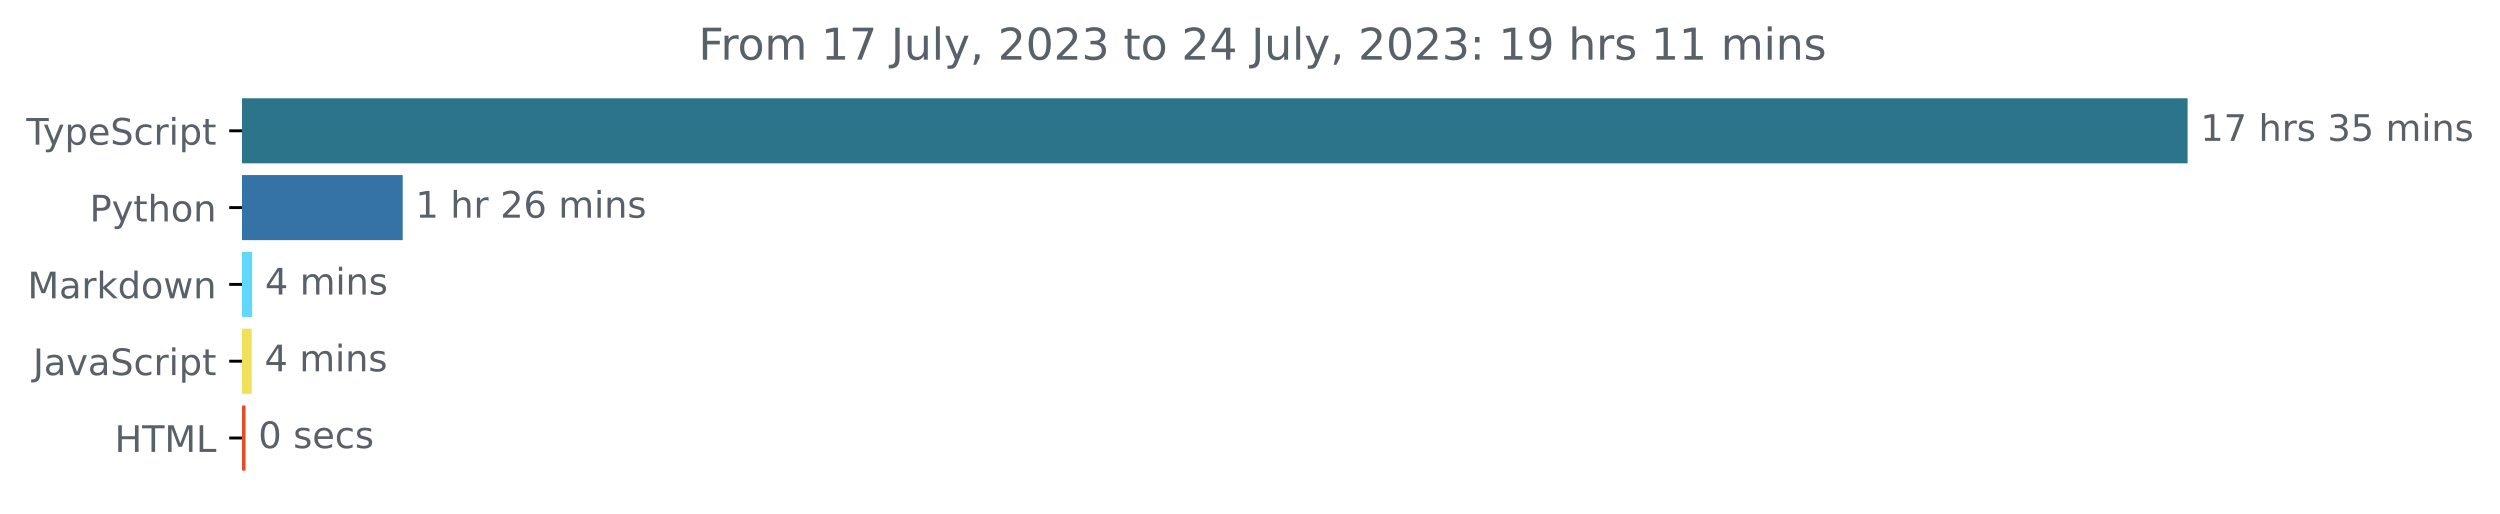
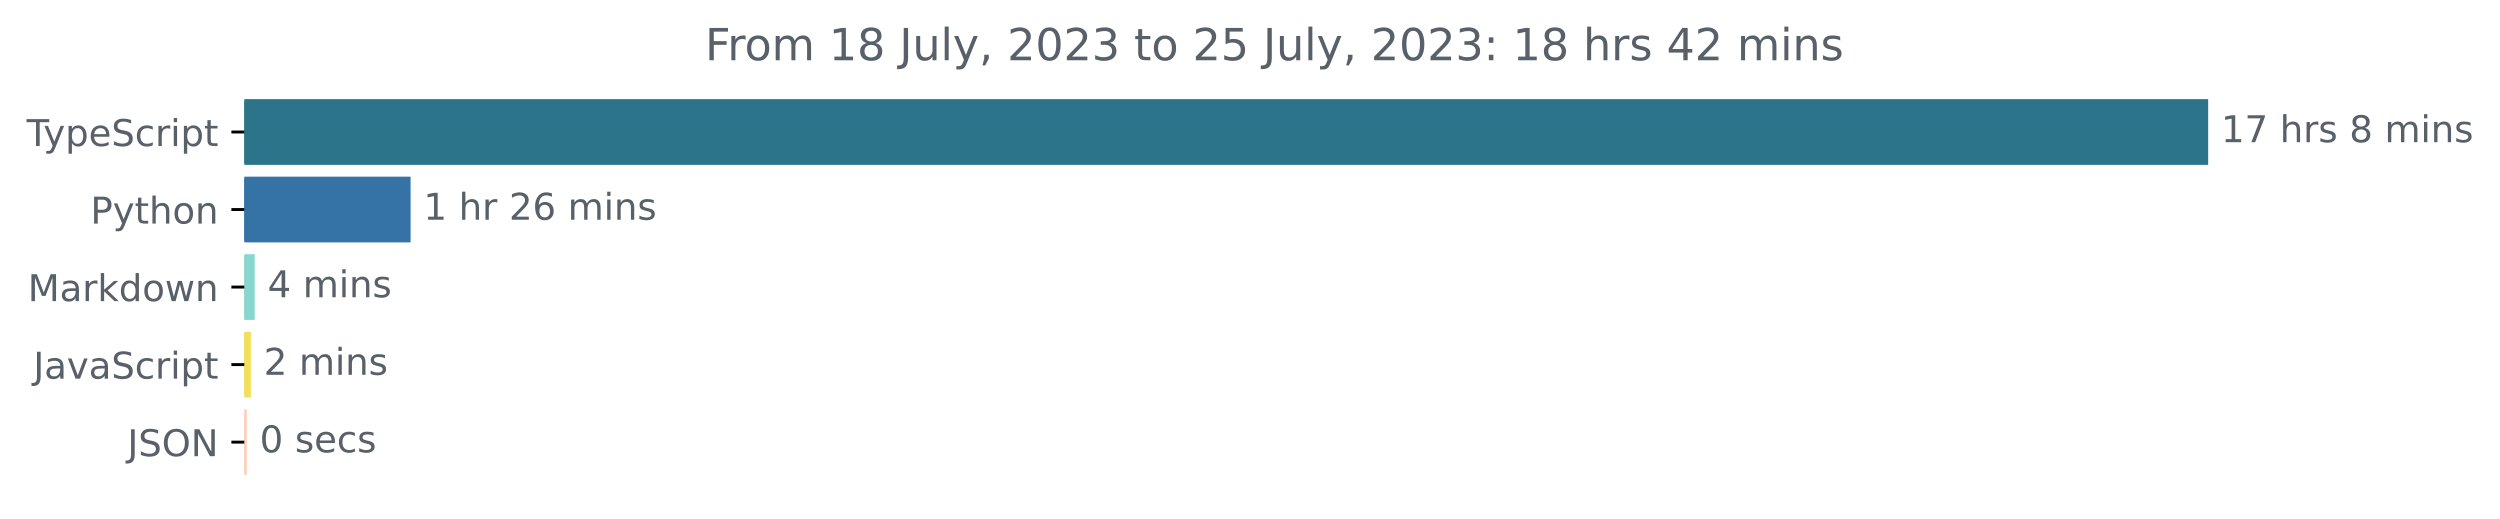
- <svg xmlns="http://www.w3.org/2000/svg" xmlns:xlink="http://www.w3.org/1999/xlink" width="683.507pt" height="140.398pt" viewBox="0 0 683.507 140.398" version="1.1">
+ <svg xmlns="http://www.w3.org/2000/svg" xmlns:xlink="http://www.w3.org/1999/xlink" width="677.144pt" height="140.398pt" viewBox="0 0 677.144 140.398" version="1.1">
  <defs>
    <style type="text/css">*{stroke-linejoin: round; stroke-linecap: butt}</style>
  </defs>
  <g id="figure_1">
    <g id="patch_1">
-       <path d="M -0 140.398  L 683.507 140.398  L 683.507 0  L -0 0  L -0 140.398  z " style="fill: none" />
+       <path d="M -0 140.398  L 677.144 140.398  L 677.144 0  L -0 0  L -0 140.398  z " style="fill: none" />
    </g>
    <g id="axes_1">
      <g id="patch_2">
-         <path d="M 66.17 27.358  L 597.599 27.358  L 597.599 44.158  L 66.17 44.158  z " clip-path="url(#pbf857cf517)" style="fill: #2b7489; stroke: #2b7489; stroke-linejoin: miter" />
+         <path d="M 66.17 27.358  L 597.599 27.358  L 597.599 44.158  L 66.17 44.158  z " clip-path="url(#pb2a4645b93)" style="fill: #2b7489; stroke: #2b7489; stroke-linejoin: miter" />
      </g>
      <g id="patch_3">
-         <path d="M 66.17 48.358  L 109.601 48.358  L 109.601 65.158  L 66.17 65.158  z " clip-path="url(#pbf857cf517)" style="fill: #3572a5; stroke: #3572a5; stroke-linejoin: miter" />
+         <path d="M 66.17 48.358  L 110.707 48.358  L 110.707 65.158  L 66.17 65.158  z " clip-path="url(#pb2a4645b93)" style="fill: #3572a5; stroke: #3572a5; stroke-linejoin: miter" />
      </g>
      <g id="patch_4">
-         <path d="M 66.17 69.358  L 68.432 69.358  L 68.432 86.158  L 66.17 86.158  z " clip-path="url(#pbf857cf517)" style="fill: #61d7fb; stroke: #61d7fb; stroke-linejoin: miter" />
+         <path d="M 66.17 69.358  L 68.49 69.358  L 68.49 86.158  L 66.17 86.158  z " clip-path="url(#pb2a4645b93)" style="fill: #88d6cd; stroke: #88d6cd; stroke-linejoin: miter" />
      </g>
      <g id="patch_5">
-         <path d="M 66.17 90.358  L 68.316 90.358  L 68.316 107.158  L 66.17 107.158  z " clip-path="url(#pbf857cf517)" style="fill: #f1e05a; stroke: #f1e05a; stroke-linejoin: miter" />
+         <path d="M 66.17 90.358  L 67.446 90.358  L 67.446 107.158  L 66.17 107.158  z " clip-path="url(#pb2a4645b93)" style="fill: #f1e05a; stroke: #f1e05a; stroke-linejoin: miter" />
      </g>
      <g id="patch_6">
-         <path d="M 66.17 111.358  L 66.634 111.358  L 66.634 128.158  L 66.17 128.158  z " clip-path="url(#pbf857cf517)" style="fill: #e34c26; stroke: #e34c26; stroke-linejoin: miter" />
+         <path d="M 66.17 111.358  L 66.344 111.358  L 66.344 128.158  L 66.17 128.158  z " clip-path="url(#pb2a4645b93)" style="fill: #fdceb8; stroke: #fdceb8; stroke-linejoin: miter" />
      </g>
      <g id="matplotlib.axis_1" />
      <g id="matplotlib.axis_2">
        <g id="ytick_1">
          <g id="line2d_1">
            <defs>
-               <path id="m67ee6d3e90" d="M 0 0  L -3.5 0  " style="stroke: #000000; stroke-width: 0.8" />
+               <path id="mcc2064a500" d="M 0 0  L -3.5 0  " style="stroke: #000000; stroke-width: 0.8" />
            </defs>
            <g>
-               <use xlink:href="#m67ee6d3e90" x="66.17" y="35.758" style="stroke: #000000; stroke-width: 0.8" />
+               <use xlink:href="#mcc2064a500" x="66.17" y="35.758" style="stroke: #000000; stroke-width: 0.8" />
            </g>
          </g>
          <g id="text_1">
            <g style="fill: #586069" transform="translate(7.2 39.55734)scale(0.1 -0.1)">
              <defs>
                <path id="DejaVuSans-54" d="M -19 4666  L 3928 4666  L 3928 4134  L 2272 4134  L 2272 0  L 1638 0  L 1638 4134  L -19 4134  L -19 4666  z " transform="scale(0.015625)" />
                <path id="DejaVuSans-79" d="M 2059 -325  Q 1816 -950 1584 -1140  Q 1353 -1331 966 -1331  L 506 -1331  L 506 -850  L 844 -850  Q 1081 -850 1212 -737  Q 1344 -625 1503 -206  L 1606 56  L 191 3500  L 800 3500  L 1894 763  L 2988 3500  L 3597 3500  L 2059 -325  z " transform="scale(0.015625)" />
                <path id="DejaVuSans-70" d="M 1159 525  L 1159 -1331  L 581 -1331  L 581 3500  L 1159 3500  L 1159 2969  Q 1341 3281 1617 3432  Q 1894 3584 2278 3584  Q 2916 3584 3314 3078  Q 3713 2572 3713 1747  Q 3713 922 3314 415  Q 2916 -91 2278 -91  Q 1894 -91 1617 61  Q 1341 213 1159 525  z M 3116 1747  Q 3116 2381 2855 2742  Q 2594 3103 2138 3103  Q 1681 3103 1420 2742  Q 1159 2381 1159 1747  Q 1159 1113 1420 752  Q 1681 391 2138 391  Q 2594 391 2855 752  Q 3116 1113 3116 1747  z " transform="scale(0.015625)" />
                <path id="DejaVuSans-65" d="M 3597 1894  L 3597 1613  L 953 1613  Q 991 1019 1311 708  Q 1631 397 2203 397  Q 2534 397 2845 478  Q 3156 559 3463 722  L 3463 178  Q 3153 47 2828 -22  Q 2503 -91 2169 -91  Q 1331 -91 842 396  Q 353 884 353 1716  Q 353 2575 817 3079  Q 1281 3584 2069 3584  Q 2775 3584 3186 3129  Q 3597 2675 3597 1894  z M 3022 2063  Q 3016 2534 2758 2815  Q 2500 3097 2075 3097  Q 1594 3097 1305 2825  Q 1016 2553 972 2059  L 3022 2063  z " transform="scale(0.015625)" />
                <path id="DejaVuSans-53" d="M 3425 4513  L 3425 3897  Q 3066 4069 2747 4153  Q 2428 4238 2131 4238  Q 1616 4238 1336 4038  Q 1056 3838 1056 3469  Q 1056 3159 1242 3001  Q 1428 2844 1947 2747  L 2328 2669  Q 3034 2534 3370 2195  Q 3706 1856 3706 1288  Q 3706 609 3251 259  Q 2797 -91 1919 -91  Q 1588 -91 1214 -16  Q 841 59 441 206  L 441 856  Q 825 641 1194 531  Q 1563 422 1919 422  Q 2459 422 2753 634  Q 3047 847 3047 1241  Q 3047 1584 2836 1778  Q 2625 1972 2144 2069  L 1759 2144  Q 1053 2284 737 2584  Q 422 2884 422 3419  Q 422 4038 858 4394  Q 1294 4750 2059 4750  Q 2388 4750 2728 4690  Q 3069 4631 3425 4513  z " transform="scale(0.015625)" />
                <path id="DejaVuSans-63" d="M 3122 3366  L 3122 2828  Q 2878 2963 2633 3030  Q 2388 3097 2138 3097  Q 1578 3097 1268 2742  Q 959 2388 959 1747  Q 959 1106 1268 751  Q 1578 397 2138 397  Q 2388 397 2633 464  Q 2878 531 3122 666  L 3122 134  Q 2881 22 2623 -34  Q 2366 -91 2075 -91  Q 1284 -91 818 406  Q 353 903 353 1747  Q 353 2603 823 3093  Q 1294 3584 2113 3584  Q 2378 3584 2631 3529  Q 2884 3475 3122 3366  z " transform="scale(0.015625)" />
                <path id="DejaVuSans-72" d="M 2631 2963  Q 2534 3019 2420 3045  Q 2306 3072 2169 3072  Q 1681 3072 1420 2755  Q 1159 2438 1159 1844  L 1159 0  L 581 0  L 581 3500  L 1159 3500  L 1159 2956  Q 1341 3275 1631 3429  Q 1922 3584 2338 3584  Q 2397 3584 2469 3576  Q 2541 3569 2628 3553  L 2631 2963  z " transform="scale(0.015625)" />
                <path id="DejaVuSans-69" d="M 603 3500  L 1178 3500  L 1178 0  L 603 0  L 603 3500  z M 603 4863  L 1178 4863  L 1178 4134  L 603 4134  L 603 4863  z " transform="scale(0.015625)" />
                <path id="DejaVuSans-74" d="M 1172 4494  L 1172 3500  L 2356 3500  L 2356 3053  L 1172 3053  L 1172 1153  Q 1172 725 1289 603  Q 1406 481 1766 481  L 2356 481  L 2356 0  L 1766 0  Q 1100 0 847 248  Q 594 497 594 1153  L 594 3053  L 172 3053  L 172 3500  L 594 3500  L 594 4494  L 1172 4494  z " transform="scale(0.015625)" />
              </defs>
              <use xlink:href="#DejaVuSans-54" />
              <use xlink:href="#DejaVuSans-79" x="45.459" />
              <use xlink:href="#DejaVuSans-70" x="104.639" />
              <use xlink:href="#DejaVuSans-65" x="168.115" />
              <use xlink:href="#DejaVuSans-53" x="229.639" />
              <use xlink:href="#DejaVuSans-63" x="293.115" />
              <use xlink:href="#DejaVuSans-72" x="348.096" />
              <use xlink:href="#DejaVuSans-69" x="389.209" />
              <use xlink:href="#DejaVuSans-70" x="416.992" />
              <use xlink:href="#DejaVuSans-74" x="480.469" />
            </g>
          </g>
        </g>
        <g id="ytick_2">
          <g id="line2d_2">
            <g>
-               <use xlink:href="#m67ee6d3e90" x="66.17" y="56.758" style="stroke: #000000; stroke-width: 0.8" />
+               <use xlink:href="#mcc2064a500" x="66.17" y="56.758" style="stroke: #000000; stroke-width: 0.8" />
            </g>
          </g>
          <g id="text_2">
            <g style="fill: #586069" transform="translate(24.50781 60.55734)scale(0.1 -0.1)">
              <defs>
                <path id="DejaVuSans-50" d="M 1259 4147  L 1259 2394  L 2053 2394  Q 2494 2394 2734 2622  Q 2975 2850 2975 3272  Q 2975 3691 2734 3919  Q 2494 4147 2053 4147  L 1259 4147  z M 628 4666  L 2053 4666  Q 2838 4666 3239 4311  Q 3641 3956 3641 3272  Q 3641 2581 3239 2228  Q 2838 1875 2053 1875  L 1259 1875  L 1259 0  L 628 0  L 628 4666  z " transform="scale(0.015625)" />
                <path id="DejaVuSans-68" d="M 3513 2113  L 3513 0  L 2938 0  L 2938 2094  Q 2938 2591 2744 2837  Q 2550 3084 2163 3084  Q 1697 3084 1428 2787  Q 1159 2491 1159 1978  L 1159 0  L 581 0  L 581 4863  L 1159 4863  L 1159 2956  Q 1366 3272 1645 3428  Q 1925 3584 2291 3584  Q 2894 3584 3203 3211  Q 3513 2838 3513 2113  z " transform="scale(0.015625)" />
                <path id="DejaVuSans-6f" d="M 1959 3097  Q 1497 3097 1228 2736  Q 959 2375 959 1747  Q 959 1119 1226 758  Q 1494 397 1959 397  Q 2419 397 2687 759  Q 2956 1122 2956 1747  Q 2956 2369 2687 2733  Q 2419 3097 1959 3097  z M 1959 3584  Q 2709 3584 3137 3096  Q 3566 2609 3566 1747  Q 3566 888 3137 398  Q 2709 -91 1959 -91  Q 1206 -91 779 398  Q 353 888 353 1747  Q 353 2609 779 3096  Q 1206 3584 1959 3584  z " transform="scale(0.015625)" />
                <path id="DejaVuSans-6e" d="M 3513 2113  L 3513 0  L 2938 0  L 2938 2094  Q 2938 2591 2744 2837  Q 2550 3084 2163 3084  Q 1697 3084 1428 2787  Q 1159 2491 1159 1978  L 1159 0  L 581 0  L 581 3500  L 1159 3500  L 1159 2956  Q 1366 3272 1645 3428  Q 1925 3584 2291 3584  Q 2894 3584 3203 3211  Q 3513 2838 3513 2113  z " transform="scale(0.015625)" />
              </defs>
              <use xlink:href="#DejaVuSans-50" />
              <use xlink:href="#DejaVuSans-79" x="60.303" />
              <use xlink:href="#DejaVuSans-74" x="119.482" />
              <use xlink:href="#DejaVuSans-68" x="158.691" />
              <use xlink:href="#DejaVuSans-6f" x="222.07" />
              <use xlink:href="#DejaVuSans-6e" x="283.252" />
            </g>
          </g>
        </g>
        <g id="ytick_3">
          <g id="line2d_3">
            <g>
-               <use xlink:href="#m67ee6d3e90" x="66.17" y="77.758" style="stroke: #000000; stroke-width: 0.8" />
+               <use xlink:href="#mcc2064a500" x="66.17" y="77.758" style="stroke: #000000; stroke-width: 0.8" />
            </g>
          </g>
          <g id="text_3">
            <g style="fill: #586069" transform="translate(7.529688 81.55734)scale(0.1 -0.1)">
              <defs>
                <path id="DejaVuSans-4d" d="M 628 4666  L 1569 4666  L 2759 1491  L 3956 4666  L 4897 4666  L 4897 0  L 4281 0  L 4281 4097  L 3078 897  L 2444 897  L 1241 4097  L 1241 0  L 628 0  L 628 4666  z " transform="scale(0.015625)" />
                <path id="DejaVuSans-61" d="M 2194 1759  Q 1497 1759 1228 1600  Q 959 1441 959 1056  Q 959 750 1161 570  Q 1363 391 1709 391  Q 2188 391 2477 730  Q 2766 1069 2766 1631  L 2766 1759  L 2194 1759  z M 3341 1997  L 3341 0  L 2766 0  L 2766 531  Q 2569 213 2275 61  Q 1981 -91 1556 -91  Q 1019 -91 701 211  Q 384 513 384 1019  Q 384 1609 779 1909  Q 1175 2209 1959 2209  L 2766 2209  L 2766 2266  Q 2766 2663 2505 2880  Q 2244 3097 1772 3097  Q 1472 3097 1187 3025  Q 903 2953 641 2809  L 641 3341  Q 956 3463 1253 3523  Q 1550 3584 1831 3584  Q 2591 3584 2966 3190  Q 3341 2797 3341 1997  z " transform="scale(0.015625)" />
                <path id="DejaVuSans-6b" d="M 581 4863  L 1159 4863  L 1159 1991  L 2875 3500  L 3609 3500  L 1753 1863  L 3688 0  L 2938 0  L 1159 1709  L 1159 0  L 581 0  L 581 4863  z " transform="scale(0.015625)" />
                <path id="DejaVuSans-64" d="M 2906 2969  L 2906 4863  L 3481 4863  L 3481 0  L 2906 0  L 2906 525  Q 2725 213 2448 61  Q 2172 -91 1784 -91  Q 1150 -91 751 415  Q 353 922 353 1747  Q 353 2572 751 3078  Q 1150 3584 1784 3584  Q 2172 3584 2448 3432  Q 2725 3281 2906 2969  z M 947 1747  Q 947 1113 1208 752  Q 1469 391 1925 391  Q 2381 391 2643 752  Q 2906 1113 2906 1747  Q 2906 2381 2643 2742  Q 2381 3103 1925 3103  Q 1469 3103 1208 2742  Q 947 2381 947 1747  z " transform="scale(0.015625)" />
                <path id="DejaVuSans-77" d="M 269 3500  L 844 3500  L 1563 769  L 2278 3500  L 2956 3500  L 3675 769  L 4391 3500  L 4966 3500  L 4050 0  L 3372 0  L 2619 2869  L 1863 0  L 1184 0  L 269 3500  z " transform="scale(0.015625)" />
              </defs>
              <use xlink:href="#DejaVuSans-4d" />
              <use xlink:href="#DejaVuSans-61" x="86.279" />
              <use xlink:href="#DejaVuSans-72" x="147.559" />
              <use xlink:href="#DejaVuSans-6b" x="188.672" />
              <use xlink:href="#DejaVuSans-64" x="246.582" />
              <use xlink:href="#DejaVuSans-6f" x="310.059" />
              <use xlink:href="#DejaVuSans-77" x="371.24" />
              <use xlink:href="#DejaVuSans-6e" x="453.027" />
            </g>
          </g>
        </g>
        <g id="ytick_4">
          <g id="line2d_4">
            <g>
-               <use xlink:href="#m67ee6d3e90" x="66.17" y="98.758" style="stroke: #000000; stroke-width: 0.8" />
+               <use xlink:href="#mcc2064a500" x="66.17" y="98.758" style="stroke: #000000; stroke-width: 0.8" />
            </g>
          </g>
          <g id="text_4">
            <g style="fill: #586069" transform="translate(9.040625 102.5573)scale(0.1 -0.1)">
              <defs>
                <path id="DejaVuSans-4a" d="M 628 4666  L 1259 4666  L 1259 325  Q 1259 -519 939 -900  Q 619 -1281 -91 -1281  L -331 -1281  L -331 -750  L -134 -750  Q 284 -750 456 -515  Q 628 -281 628 325  L 628 4666  z " transform="scale(0.015625)" />
                <path id="DejaVuSans-76" d="M 191 3500  L 800 3500  L 1894 563  L 2988 3500  L 3597 3500  L 2284 0  L 1503 0  L 191 3500  z " transform="scale(0.015625)" />
              </defs>
              <use xlink:href="#DejaVuSans-4a" />
              <use xlink:href="#DejaVuSans-61" x="29.492" />
              <use xlink:href="#DejaVuSans-76" x="90.771" />
              <use xlink:href="#DejaVuSans-61" x="149.951" />
              <use xlink:href="#DejaVuSans-53" x="211.23" />
              <use xlink:href="#DejaVuSans-63" x="274.707" />
              <use xlink:href="#DejaVuSans-72" x="329.688" />
              <use xlink:href="#DejaVuSans-69" x="370.801" />
              <use xlink:href="#DejaVuSans-70" x="398.584" />
              <use xlink:href="#DejaVuSans-74" x="462.061" />
            </g>
          </g>
        </g>
        <g id="ytick_5">
          <g id="line2d_5">
            <g>
-               <use xlink:href="#m67ee6d3e90" x="66.17" y="119.758" style="stroke: #000000; stroke-width: 0.8" />
+               <use xlink:href="#mcc2064a500" x="66.17" y="119.758" style="stroke: #000000; stroke-width: 0.8" />
            </g>
          </g>
          <g id="text_5">
-             <g style="fill: #586069" transform="translate(31.34219 123.5573)scale(0.1 -0.1)">
-               <defs>
-                 <path id="DejaVuSans-48" d="M 628 4666  L 1259 4666  L 1259 2753  L 3553 2753  L 3553 4666  L 4184 4666  L 4184 0  L 3553 0  L 3553 2222  L 1259 2222  L 1259 0  L 628 0  L 628 4666  z " transform="scale(0.015625)" />
-                 <path id="DejaVuSans-4c" d="M 628 4666  L 1259 4666  L 1259 531  L 3531 531  L 3531 0  L 628 0  L 628 4666  z " transform="scale(0.015625)" />
-               </defs>
-               <use xlink:href="#DejaVuSans-48" />
-               <use xlink:href="#DejaVuSans-54" x="75.195" />
-               <use xlink:href="#DejaVuSans-4d" x="136.279" />
-               <use xlink:href="#DejaVuSans-4c" x="222.559" />
+             <g style="fill: #586069" transform="translate(34.51875 123.5573)scale(0.1 -0.1)">
+               <defs>
+                 <path id="DejaVuSans-4f" d="M 2522 4238  Q 1834 4238 1429 3725  Q 1025 3213 1025 2328  Q 1025 1447 1429 934  Q 1834 422 2522 422  Q 3209 422 3611 934  Q 4013 1447 4013 2328  Q 4013 3213 3611 3725  Q 3209 4238 2522 4238  z M 2522 4750  Q 3503 4750 4090 4092  Q 4678 3434 4678 2328  Q 4678 1225 4090 567  Q 3503 -91 2522 -91  Q 1538 -91 948 565  Q 359 1222 359 2328  Q 359 3434 948 4092  Q 1538 4750 2522 4750  z " transform="scale(0.015625)" />
+                 <path id="DejaVuSans-4e" d="M 628 4666  L 1478 4666  L 3547 763  L 3547 4666  L 4159 4666  L 4159 0  L 3309 0  L 1241 3903  L 1241 0  L 628 0  L 628 4666  z " transform="scale(0.015625)" />
+               </defs>
+               <use xlink:href="#DejaVuSans-4a" />
+               <use xlink:href="#DejaVuSans-53" x="29.492" />
+               <use xlink:href="#DejaVuSans-4f" x="92.969" />
+               <use xlink:href="#DejaVuSans-4e" x="171.68" />
            </g>
          </g>
        </g>
      </g>
      <g id="text_6">
        <g style="fill: #586069" transform="translate(601.5989 38.5175)scale(0.1 -0.1)">
          <defs>
            <path id="DejaVuSans-31" d="M 794 531  L 1825 531  L 1825 4091  L 703 3866  L 703 4441  L 1819 4666  L 2450 4666  L 2450 531  L 3481 531  L 3481 0  L 794 0  L 794 531  z " transform="scale(0.015625)" />
            <path id="DejaVuSans-37" d="M 525 4666  L 3525 4666  L 3525 4397  L 1831 0  L 1172 0  L 2766 4134  L 525 4134  L 525 4666  z " transform="scale(0.015625)" />
            <path id="DejaVuSans-20" transform="scale(0.015625)" />
            <path id="DejaVuSans-73" d="M 2834 3397  L 2834 2853  Q 2591 2978 2328 3040  Q 2066 3103 1784 3103  Q 1356 3103 1142 2972  Q 928 2841 928 2578  Q 928 2378 1081 2264  Q 1234 2150 1697 2047  L 1894 2003  Q 2506 1872 2764 1633  Q 3022 1394 3022 966  Q 3022 478 2636 193  Q 2250 -91 1575 -91  Q 1294 -91 989 -36  Q 684 19 347 128  L 347 722  Q 666 556 975 473  Q 1284 391 1588 391  Q 1994 391 2212 530  Q 2431 669 2431 922  Q 2431 1156 2273 1281  Q 2116 1406 1581 1522  L 1381 1569  Q 847 1681 609 1914  Q 372 2147 372 2553  Q 372 3047 722 3315  Q 1072 3584 1716 3584  Q 2034 3584 2315 3537  Q 2597 3491 2834 3397  z " transform="scale(0.015625)" />
-             <path id="DejaVuSans-33" d="M 2597 2516  Q 3050 2419 3304 2112  Q 3559 1806 3559 1356  Q 3559 666 3084 287  Q 2609 -91 1734 -91  Q 1441 -91 1130 -33  Q 819 25 488 141  L 488 750  Q 750 597 1062 519  Q 1375 441 1716 441  Q 2309 441 2620 675  Q 2931 909 2931 1356  Q 2931 1769 2642 2001  Q 2353 2234 1838 2234  L 1294 2234  L 1294 2753  L 1863 2753  Q 2328 2753 2575 2939  Q 2822 3125 2822 3475  Q 2822 3834 2567 4026  Q 2313 4219 1838 4219  Q 1578 4219 1281 4162  Q 984 4106 628 3988  L 628 4550  Q 988 4650 1302 4700  Q 1616 4750 1894 4750  Q 2613 4750 3031 4423  Q 3450 4097 3450 3541  Q 3450 3153 3228 2886  Q 3006 2619 2597 2516  z " transform="scale(0.015625)" />
-             <path id="DejaVuSans-35" d="M 691 4666  L 3169 4666  L 3169 4134  L 1269 4134  L 1269 2991  Q 1406 3038 1543 3061  Q 1681 3084 1819 3084  Q 2600 3084 3056 2656  Q 3513 2228 3513 1497  Q 3513 744 3044 326  Q 2575 -91 1722 -91  Q 1428 -91 1123 -41  Q 819 9 494 109  L 494 744  Q 775 591 1075 516  Q 1375 441 1709 441  Q 2250 441 2565 725  Q 2881 1009 2881 1497  Q 2881 1984 2565 2268  Q 2250 2553 1709 2553  Q 1456 2553 1204 2497  Q 953 2441 691 2322  L 691 4666  z " transform="scale(0.015625)" />
+             <path id="DejaVuSans-38" d="M 2034 2216  Q 1584 2216 1326 1975  Q 1069 1734 1069 1313  Q 1069 891 1326 650  Q 1584 409 2034 409  Q 2484 409 2743 651  Q 3003 894 3003 1313  Q 3003 1734 2745 1975  Q 2488 2216 2034 2216  z M 1403 2484  Q 997 2584 770 2862  Q 544 3141 544 3541  Q 544 4100 942 4425  Q 1341 4750 2034 4750  Q 2731 4750 3128 4425  Q 3525 4100 3525 3541  Q 3525 3141 3298 2862  Q 3072 2584 2669 2484  Q 3125 2378 3379 2068  Q 3634 1759 3634 1313  Q 3634 634 3220 271  Q 2806 -91 2034 -91  Q 1263 -91 848 271  Q 434 634 434 1313  Q 434 1759 690 2068  Q 947 2378 1403 2484  z M 1172 3481  Q 1172 3119 1398 2916  Q 1625 2713 2034 2713  Q 2441 2713 2670 2916  Q 2900 3119 2900 3481  Q 2900 3844 2670 4047  Q 2441 4250 2034 4250  Q 1625 4250 1398 4047  Q 1172 3844 1172 3481  z " transform="scale(0.015625)" />
            <path id="DejaVuSans-6d" d="M 3328 2828  Q 3544 3216 3844 3400  Q 4144 3584 4550 3584  Q 5097 3584 5394 3201  Q 5691 2819 5691 2113  L 5691 0  L 5113 0  L 5113 2094  Q 5113 2597 4934 2840  Q 4756 3084 4391 3084  Q 3944 3084 3684 2787  Q 3425 2491 3425 1978  L 3425 0  L 2847 0  L 2847 2094  Q 2847 2600 2669 2842  Q 2491 3084 2119 3084  Q 1678 3084 1418 2786  Q 1159 2488 1159 1978  L 1159 0  L 581 0  L 581 3500  L 1159 3500  L 1159 2956  Q 1356 3278 1631 3431  Q 1906 3584 2284 3584  Q 2666 3584 2933 3390  Q 3200 3197 3328 2828  z " transform="scale(0.015625)" />
          </defs>
          <use xlink:href="#DejaVuSans-31" />
          <use xlink:href="#DejaVuSans-37" x="63.623" />
          <use xlink:href="#DejaVuSans-20" x="127.246" />
          <use xlink:href="#DejaVuSans-68" x="159.033" />
          <use xlink:href="#DejaVuSans-72" x="222.412" />
          <use xlink:href="#DejaVuSans-73" x="263.525" />
          <use xlink:href="#DejaVuSans-20" x="315.625" />
-           <use xlink:href="#DejaVuSans-33" x="347.412" />
-           <use xlink:href="#DejaVuSans-35" x="411.035" />
-           <use xlink:href="#DejaVuSans-20" x="474.658" />
-           <use xlink:href="#DejaVuSans-6d" x="506.445" />
-           <use xlink:href="#DejaVuSans-69" x="603.857" />
-           <use xlink:href="#DejaVuSans-6e" x="631.641" />
-           <use xlink:href="#DejaVuSans-73" x="695.02" />
+           <use xlink:href="#DejaVuSans-38" x="347.412" />
+           <use xlink:href="#DejaVuSans-20" x="411.035" />
+           <use xlink:href="#DejaVuSans-6d" x="442.822" />
+           <use xlink:href="#DejaVuSans-69" x="540.234" />
+           <use xlink:href="#DejaVuSans-6e" x="568.018" />
+           <use xlink:href="#DejaVuSans-73" x="631.396" />
        </g>
      </g>
      <g id="text_7">
-         <g style="fill: #586069" transform="translate(113.6008 59.5175)scale(0.1 -0.1)">
+         <g style="fill: #586069" transform="translate(114.7073 59.5175)scale(0.1 -0.1)">
          <defs>
            <path id="DejaVuSans-32" d="M 1228 531  L 3431 531  L 3431 0  L 469 0  L 469 531  Q 828 903 1448 1529  Q 2069 2156 2228 2338  Q 2531 2678 2651 2914  Q 2772 3150 2772 3378  Q 2772 3750 2511 3984  Q 2250 4219 1831 4219  Q 1534 4219 1204 4116  Q 875 4013 500 3803  L 500 4441  Q 881 4594 1212 4672  Q 1544 4750 1819 4750  Q 2544 4750 2975 4387  Q 3406 4025 3406 3419  Q 3406 3131 3298 2873  Q 3191 2616 2906 2266  Q 2828 2175 2409 1742  Q 1991 1309 1228 531  z " transform="scale(0.015625)" />
            <path id="DejaVuSans-36" d="M 2113 2584  Q 1688 2584 1439 2293  Q 1191 2003 1191 1497  Q 1191 994 1439 701  Q 1688 409 2113 409  Q 2538 409 2786 701  Q 3034 994 3034 1497  Q 3034 2003 2786 2293  Q 2538 2584 2113 2584  z M 3366 4563  L 3366 3988  Q 3128 4100 2886 4159  Q 2644 4219 2406 4219  Q 1781 4219 1451 3797  Q 1122 3375 1075 2522  Q 1259 2794 1537 2939  Q 1816 3084 2150 3084  Q 2853 3084 3261 2657  Q 3669 2231 3669 1497  Q 3669 778 3244 343  Q 2819 -91 2113 -91  Q 1303 -91 875 529  Q 447 1150 447 2328  Q 447 3434 972 4092  Q 1497 4750 2381 4750  Q 2619 4750 2861 4703  Q 3103 4656 3366 4563  z " transform="scale(0.015625)" />
          </defs>
          <use xlink:href="#DejaVuSans-31" />
          <use xlink:href="#DejaVuSans-20" x="63.623" />
          <use xlink:href="#DejaVuSans-68" x="95.41" />
          <use xlink:href="#DejaVuSans-72" x="158.789" />
          <use xlink:href="#DejaVuSans-20" x="199.902" />
          <use xlink:href="#DejaVuSans-32" x="231.689" />
          <use xlink:href="#DejaVuSans-36" x="295.312" />
          <use xlink:href="#DejaVuSans-20" x="358.936" />
          <use xlink:href="#DejaVuSans-6d" x="390.723" />
          <use xlink:href="#DejaVuSans-69" x="488.135" />
          <use xlink:href="#DejaVuSans-6e" x="515.918" />
          <use xlink:href="#DejaVuSans-73" x="579.297" />
        </g>
      </g>
      <g id="text_8">
-         <g style="fill: #586069" transform="translate(72.43171 80.5175)scale(0.1 -0.1)">
+         <g style="fill: #586069" transform="translate(72.48995 80.5175)scale(0.1 -0.1)">
          <defs>
            <path id="DejaVuSans-34" d="M 2419 4116  L 825 1625  L 2419 1625  L 2419 4116  z M 2253 4666  L 3047 4666  L 3047 1625  L 3713 1625  L 3713 1100  L 3047 1100  L 3047 0  L 2419 0  L 2419 1100  L 313 1100  L 313 1709  L 2253 4666  z " transform="scale(0.015625)" />
          </defs>
          <use xlink:href="#DejaVuSans-34" />
          <use xlink:href="#DejaVuSans-20" x="63.623" />
          <use xlink:href="#DejaVuSans-6d" x="95.41" />
          <use xlink:href="#DejaVuSans-69" x="192.822" />
          <use xlink:href="#DejaVuSans-6e" x="220.605" />
          <use xlink:href="#DejaVuSans-73" x="283.984" />
        </g>
      </g>
      <g id="text_9">
-         <g style="fill: #586069" transform="translate(72.31574 101.5175)scale(0.1 -0.1)">
-           <use xlink:href="#DejaVuSans-34" />
+         <g style="fill: #586069" transform="translate(71.44611 101.5175)scale(0.1 -0.1)">
+           <use xlink:href="#DejaVuSans-32" />
          <use xlink:href="#DejaVuSans-20" x="63.623" />
          <use xlink:href="#DejaVuSans-6d" x="95.41" />
          <use xlink:href="#DejaVuSans-69" x="192.822" />
          <use xlink:href="#DejaVuSans-6e" x="220.605" />
          <use xlink:href="#DejaVuSans-73" x="283.984" />
        </g>
      </g>
      <g id="text_10">
-         <g style="fill: #586069" transform="translate(70.63419 122.5175)scale(0.1 -0.1)">
+         <g style="fill: #586069" transform="translate(70.34428 122.5175)scale(0.1 -0.1)">
          <defs>
            <path id="DejaVuSans-30" d="M 2034 4250  Q 1547 4250 1301 3770  Q 1056 3291 1056 2328  Q 1056 1369 1301 889  Q 1547 409 2034 409  Q 2525 409 2770 889  Q 3016 1369 3016 2328  Q 3016 3291 2770 3770  Q 2525 4250 2034 4250  z M 2034 4750  Q 2819 4750 3233 4129  Q 3647 3509 3647 2328  Q 3647 1150 3233 529  Q 2819 -91 2034 -91  Q 1250 -91 836 529  Q 422 1150 422 2328  Q 422 3509 836 4129  Q 1250 4750 2034 4750  z " transform="scale(0.015625)" />
          </defs>
          <use xlink:href="#DejaVuSans-30" />
          <use xlink:href="#DejaVuSans-20" x="63.623" />
          <use xlink:href="#DejaVuSans-73" x="95.41" />
          <use xlink:href="#DejaVuSans-65" x="147.51" />
          <use xlink:href="#DejaVuSans-63" x="209.033" />
          <use xlink:href="#DejaVuSans-73" x="264.014" />
        </g>
      </g>
      <g id="text_11">
        <g style="fill: #586069" transform="translate(190.9778 16.31812)scale(0.12 -0.12)">
          <defs>
            <path id="DejaVuSans-46" d="M 628 4666  L 3309 4666  L 3309 4134  L 1259 4134  L 1259 2759  L 3109 2759  L 3109 2228  L 1259 2228  L 1259 0  L 628 0  L 628 4666  z " transform="scale(0.015625)" />
            <path id="DejaVuSans-75" d="M 544 1381  L 544 3500  L 1119 3500  L 1119 1403  Q 1119 906 1312 657  Q 1506 409 1894 409  Q 2359 409 2629 706  Q 2900 1003 2900 1516  L 2900 3500  L 3475 3500  L 3475 0  L 2900 0  L 2900 538  Q 2691 219 2414 64  Q 2138 -91 1772 -91  Q 1169 -91 856 284  Q 544 659 544 1381  z M 1991 3584  L 1991 3584  z " transform="scale(0.015625)" />
            <path id="DejaVuSans-6c" d="M 603 4863  L 1178 4863  L 1178 0  L 603 0  L 603 4863  z " transform="scale(0.015625)" />
            <path id="DejaVuSans-2c" d="M 750 794  L 1409 794  L 1409 256  L 897 -744  L 494 -744  L 750 256  L 750 794  z " transform="scale(0.015625)" />
+             <path id="DejaVuSans-33" d="M 2597 2516  Q 3050 2419 3304 2112  Q 3559 1806 3559 1356  Q 3559 666 3084 287  Q 2609 -91 1734 -91  Q 1441 -91 1130 -33  Q 819 25 488 141  L 488 750  Q 750 597 1062 519  Q 1375 441 1716 441  Q 2309 441 2620 675  Q 2931 909 2931 1356  Q 2931 1769 2642 2001  Q 2353 2234 1838 2234  L 1294 2234  L 1294 2753  L 1863 2753  Q 2328 2753 2575 2939  Q 2822 3125 2822 3475  Q 2822 3834 2567 4026  Q 2313 4219 1838 4219  Q 1578 4219 1281 4162  Q 984 4106 628 3988  L 628 4550  Q 988 4650 1302 4700  Q 1616 4750 1894 4750  Q 2613 4750 3031 4423  Q 3450 4097 3450 3541  Q 3450 3153 3228 2886  Q 3006 2619 2597 2516  z " transform="scale(0.015625)" />
+             <path id="DejaVuSans-35" d="M 691 4666  L 3169 4666  L 3169 4134  L 1269 4134  L 1269 2991  Q 1406 3038 1543 3061  Q 1681 3084 1819 3084  Q 2600 3084 3056 2656  Q 3513 2228 3513 1497  Q 3513 744 3044 326  Q 2575 -91 1722 -91  Q 1428 -91 1123 -41  Q 819 9 494 109  L 494 744  Q 775 591 1075 516  Q 1375 441 1709 441  Q 2250 441 2565 725  Q 2881 1009 2881 1497  Q 2881 1984 2565 2268  Q 2250 2553 1709 2553  Q 1456 2553 1204 2497  Q 953 2441 691 2322  L 691 4666  z " transform="scale(0.015625)" />
            <path id="DejaVuSans-3a" d="M 750 794  L 1409 794  L 1409 0  L 750 0  L 750 794  z M 750 3309  L 1409 3309  L 1409 2516  L 750 2516  L 750 3309  z " transform="scale(0.015625)" />
-             <path id="DejaVuSans-39" d="M 703 97  L 703 672  Q 941 559 1184 500  Q 1428 441 1663 441  Q 2288 441 2617 861  Q 2947 1281 2994 2138  Q 2813 1869 2534 1725  Q 2256 1581 1919 1581  Q 1219 1581 811 2004  Q 403 2428 403 3163  Q 403 3881 828 4315  Q 1253 4750 1959 4750  Q 2769 4750 3195 4129  Q 3622 3509 3622 2328  Q 3622 1225 3098 567  Q 2575 -91 1691 -91  Q 1453 -91 1209 -44  Q 966 3 703 97  z M 1959 2075  Q 2384 2075 2632 2365  Q 2881 2656 2881 3163  Q 2881 3666 2632 3958  Q 2384 4250 1959 4250  Q 1534 4250 1286 3958  Q 1038 3666 1038 3163  Q 1038 2656 1286 2365  Q 1534 2075 1959 2075  z " transform="scale(0.015625)" />
          </defs>
          <use xlink:href="#DejaVuSans-46" />
          <use xlink:href="#DejaVuSans-72" x="50.27" />
          <use xlink:href="#DejaVuSans-6f" x="89.133" />
          <use xlink:href="#DejaVuSans-6d" x="150.314" />
          <use xlink:href="#DejaVuSans-20" x="247.727" />
          <use xlink:href="#DejaVuSans-31" x="279.514" />
-           <use xlink:href="#DejaVuSans-37" x="343.137" />
+           <use xlink:href="#DejaVuSans-38" x="343.137" />
          <use xlink:href="#DejaVuSans-20" x="406.76" />
          <use xlink:href="#DejaVuSans-4a" x="438.547" />
          <use xlink:href="#DejaVuSans-75" x="468.039" />
          <use xlink:href="#DejaVuSans-6c" x="531.418" />
          <use xlink:href="#DejaVuSans-79" x="559.201" />
          <use xlink:href="#DejaVuSans-2c" x="618.381" />
          <use xlink:href="#DejaVuSans-20" x="650.168" />
          <use xlink:href="#DejaVuSans-32" x="681.955" />
          <use xlink:href="#DejaVuSans-30" x="745.578" />
          <use xlink:href="#DejaVuSans-32" x="809.201" />
          <use xlink:href="#DejaVuSans-33" x="872.824" />
          <use xlink:href="#DejaVuSans-20" x="936.447" />
          <use xlink:href="#DejaVuSans-74" x="968.234" />
          <use xlink:href="#DejaVuSans-6f" x="1007.443" />
          <use xlink:href="#DejaVuSans-20" x="1068.625" />
          <use xlink:href="#DejaVuSans-32" x="1100.412" />
-           <use xlink:href="#DejaVuSans-34" x="1164.035" />
+           <use xlink:href="#DejaVuSans-35" x="1164.035" />
          <use xlink:href="#DejaVuSans-20" x="1227.658" />
          <use xlink:href="#DejaVuSans-4a" x="1259.445" />
          <use xlink:href="#DejaVuSans-75" x="1288.938" />
          <use xlink:href="#DejaVuSans-6c" x="1352.316" />
          <use xlink:href="#DejaVuSans-79" x="1380.1" />
          <use xlink:href="#DejaVuSans-2c" x="1439.279" />
          <use xlink:href="#DejaVuSans-20" x="1471.066" />
          <use xlink:href="#DejaVuSans-32" x="1502.854" />
          <use xlink:href="#DejaVuSans-30" x="1566.477" />
          <use xlink:href="#DejaVuSans-32" x="1630.1" />
          <use xlink:href="#DejaVuSans-33" x="1693.723" />
          <use xlink:href="#DejaVuSans-3a" x="1757.346" />
          <use xlink:href="#DejaVuSans-20" x="1791.037" />
          <use xlink:href="#DejaVuSans-31" x="1822.824" />
-           <use xlink:href="#DejaVuSans-39" x="1886.447" />
+           <use xlink:href="#DejaVuSans-38" x="1886.447" />
          <use xlink:href="#DejaVuSans-20" x="1950.07" />
          <use xlink:href="#DejaVuSans-68" x="1981.857" />
          <use xlink:href="#DejaVuSans-72" x="2045.236" />
          <use xlink:href="#DejaVuSans-73" x="2086.35" />
          <use xlink:href="#DejaVuSans-20" x="2138.449" />
-           <use xlink:href="#DejaVuSans-31" x="2170.236" />
-           <use xlink:href="#DejaVuSans-31" x="2233.859" />
+           <use xlink:href="#DejaVuSans-34" x="2170.236" />
+           <use xlink:href="#DejaVuSans-32" x="2233.859" />
          <use xlink:href="#DejaVuSans-20" x="2297.482" />
          <use xlink:href="#DejaVuSans-6d" x="2329.27" />
          <use xlink:href="#DejaVuSans-69" x="2426.682" />
          <use xlink:href="#DejaVuSans-6e" x="2454.465" />
          <use xlink:href="#DejaVuSans-73" x="2517.844" />
        </g>
      </g>
    </g>
  </g>
  <defs>
-     <clipPath id="pbf857cf517">
+     <clipPath id="pb2a4645b93">
      <rect x="66.17" y="22.318" width="558" height="110.88" />
    </clipPath>
  </defs>
</svg>
